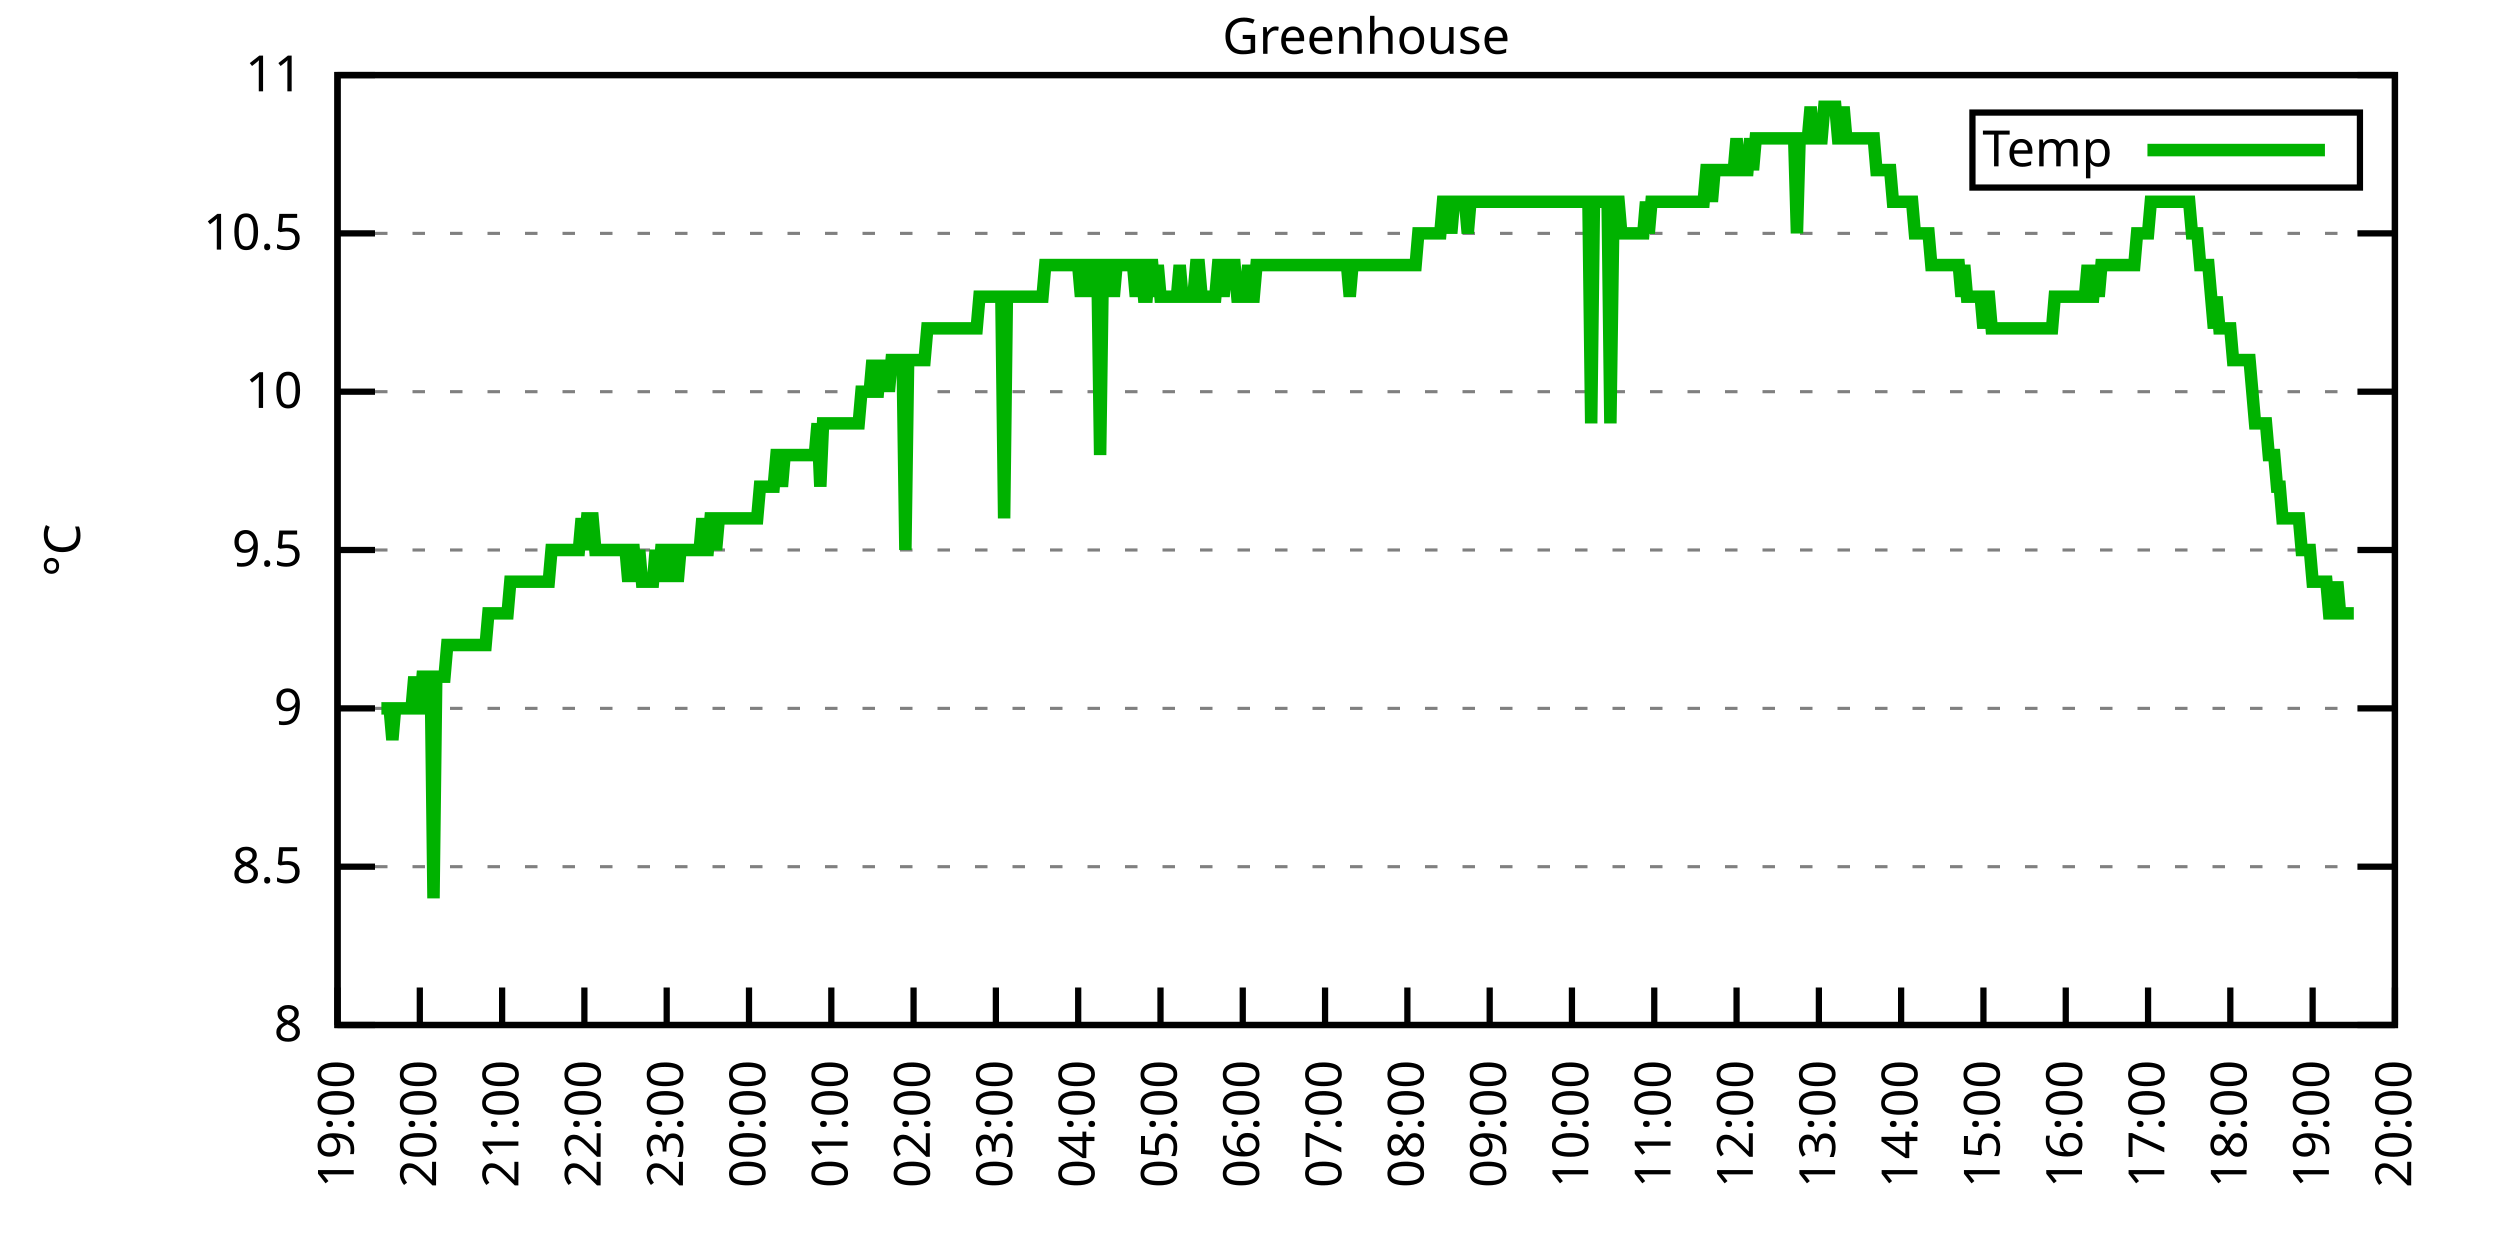
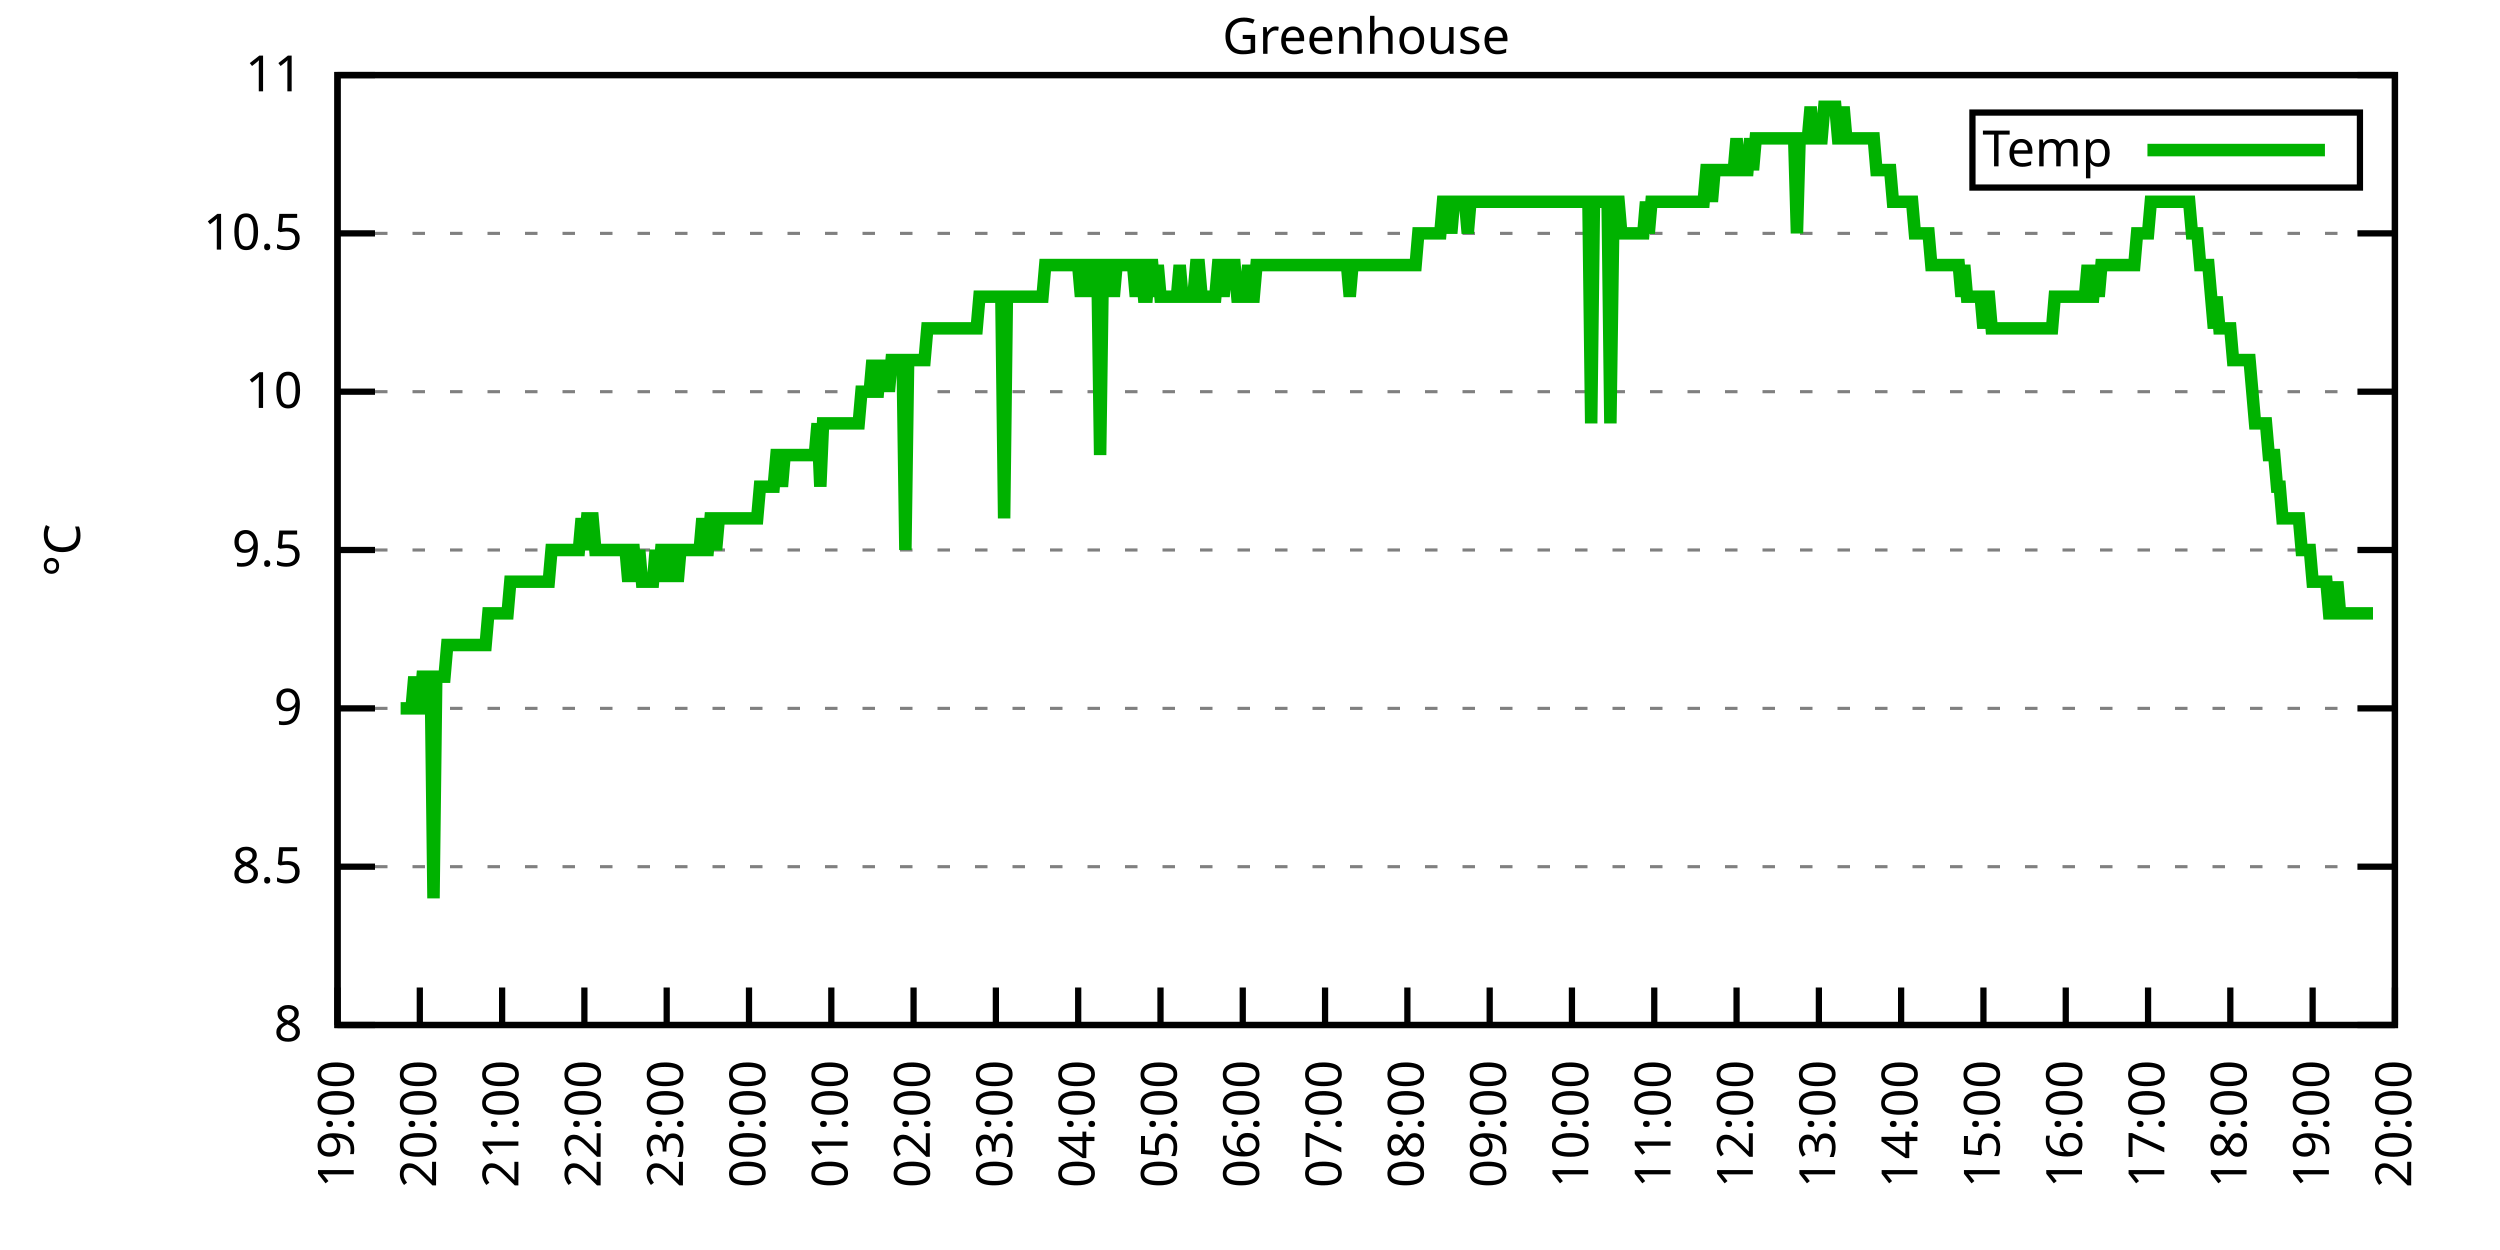
<svg xmlns="http://www.w3.org/2000/svg" xmlns:xlink="http://www.w3.org/1999/xlink" width="400" height="200" viewBox="0 0 400 200">
  <g id="gnuplot_canvas">
    <rect x="0" y="0" width="400" height="200" fill="none" />
    <defs>
      <circle id="gpDot" r="0.5" stroke-width="0.5" stroke="currentColor" />
      <path id="gpPt0" stroke-width="0.333" stroke="currentColor" d="M-1,0 h2 M0,-1 v2" />
      <path id="gpPt1" stroke-width="0.333" stroke="currentColor" d="M-1,-1 L1,1 M1,-1 L-1,1" />
      <path id="gpPt2" stroke-width="0.333" stroke="currentColor" d="M-1,0 L1,0 M0,-1 L0,1 M-1,-1 L1,1 M-1,1 L1,-1" />
      <rect id="gpPt3" stroke-width="0.333" stroke="currentColor" x="-1" y="-1" width="2" height="2" />
      <rect id="gpPt4" stroke-width="0.333" stroke="currentColor" fill="currentColor" x="-1" y="-1" width="2" height="2" />
      <circle id="gpPt5" stroke-width="0.333" stroke="currentColor" cx="0" cy="0" r="1" />
      <use xlink:href="#gpPt5" id="gpPt6" fill="currentColor" stroke="none" />
      <path id="gpPt7" stroke-width="0.333" stroke="currentColor" d="M0,-1.33 L-1.33,0.67 L1.33,0.67 z" />
      <use xlink:href="#gpPt7" id="gpPt8" fill="currentColor" stroke="none" />
      <use xlink:href="#gpPt7" id="gpPt9" stroke="currentColor" transform="rotate(180)" />
      <use xlink:href="#gpPt9" id="gpPt10" fill="currentColor" stroke="none" />
      <use xlink:href="#gpPt3" id="gpPt11" stroke="currentColor" transform="rotate(45)" />
      <use xlink:href="#gpPt11" id="gpPt12" fill="currentColor" stroke="none" />
      <path id="gpPt13" stroke-width="0.333" stroke="currentColor" d="M0,1.330 L1.265,0.411 L0.782,-1.067 L-0.782,-1.076 L-1.265,0.411 z" />
      <use xlink:href="#gpPt13" id="gpPt14" fill="currentColor" stroke="none" />
      <filter id="textbox" filterUnits="objectBoundingBox" x="0" y="0" height="1" width="1">
        <feFlood flood-color="white" flood-opacity="1" result="bgnd" />
        <feComposite in="SourceGraphic" in2="bgnd" operator="atop" />
      </filter>
      <filter id="greybox" filterUnits="objectBoundingBox" x="0" y="0" height="1" width="1">
        <feFlood flood-color="lightgrey" flood-opacity="1" result="grey" />
        <feComposite in="SourceGraphic" in2="grey" operator="atop" />
      </filter>
    </defs>
    <g fill="none" color="white" stroke="currentColor" stroke-width="1.00" stroke-linecap="butt" stroke-linejoin="miter">
</g>
    <g fill="none" color="black" stroke="currentColor" stroke-width="1.00" stroke-linecap="butt" stroke-linejoin="miter">
      <g stroke="none" shape-rendering="crispEdges">
        <polygon fill="rgb(255, 255, 255)" points="54.00,164.00 383.18,164.00 383.18,12.02 54.00,12.02 " />
      </g>
    </g>
    <g fill="none" color="black" stroke="currentColor" stroke-width="1.00" stroke-linecap="butt" stroke-linejoin="miter">
</g>
    <g fill="none" color="black" stroke="black" stroke-width="0.50" stroke-linecap="butt" stroke-linejoin="miter">
</g>
    <g fill="none" color="gray" stroke="currentColor" stroke-width="0.50" stroke-linecap="butt" stroke-linejoin="miter">
      <path stroke="gray" stroke-dasharray="2,4" class="gridline" d="M54.00,164.00 L383.19,164.00  " />
    </g>
    <g fill="none" color="gray" stroke="gray" stroke-width="1.00" stroke-linecap="butt" stroke-linejoin="miter">
</g>
    <g fill="none" color="black" stroke="currentColor" stroke-width="1.00" stroke-linecap="butt" stroke-linejoin="miter">
      <path stroke="black" d="M54.00,164.00 L60.00,164.00 M383.19,164.00 L377.19,164.00  " />
      <g transform="translate(48.40,166.60)" stroke="none" fill="black" font-family="Sans" font-size="8.00" text-anchor="end">
        <text>
          <tspan font-family="Sans"> 8</tspan>
        </text>
      </g>
    </g>
    <g fill="none" color="black" stroke="currentColor" stroke-width="1.00" stroke-linecap="butt" stroke-linejoin="miter">
</g>
    <g fill="none" color="black" stroke="black" stroke-width="0.50" stroke-linecap="butt" stroke-linejoin="miter">
</g>
    <g fill="none" color="gray" stroke="currentColor" stroke-width="0.50" stroke-linecap="butt" stroke-linejoin="miter">
      <path stroke="gray" stroke-dasharray="2,4" class="gridline" d="M54.00,138.67 L383.19,138.67  " />
    </g>
    <g fill="none" color="gray" stroke="gray" stroke-width="1.00" stroke-linecap="butt" stroke-linejoin="miter">
</g>
    <g fill="none" color="black" stroke="currentColor" stroke-width="1.00" stroke-linecap="butt" stroke-linejoin="miter">
      <path stroke="black" d="M54.00,138.67 L60.00,138.67 M383.19,138.67 L377.19,138.67  " />
      <g transform="translate(48.40,141.27)" stroke="none" fill="black" font-family="Sans" font-size="8.00" text-anchor="end">
        <text>
          <tspan font-family="Sans"> 8.5</tspan>
        </text>
      </g>
    </g>
    <g fill="none" color="black" stroke="currentColor" stroke-width="1.00" stroke-linecap="butt" stroke-linejoin="miter">
</g>
    <g fill="none" color="black" stroke="black" stroke-width="0.50" stroke-linecap="butt" stroke-linejoin="miter">
</g>
    <g fill="none" color="gray" stroke="currentColor" stroke-width="0.50" stroke-linecap="butt" stroke-linejoin="miter">
      <path stroke="gray" stroke-dasharray="2,4" class="gridline" d="M54.00,113.34 L383.19,113.34  " />
    </g>
    <g fill="none" color="gray" stroke="gray" stroke-width="1.00" stroke-linecap="butt" stroke-linejoin="miter">
</g>
    <g fill="none" color="black" stroke="currentColor" stroke-width="1.00" stroke-linecap="butt" stroke-linejoin="miter">
      <path stroke="black" d="M54.00,113.34 L60.00,113.34 M383.19,113.34 L377.19,113.34  " />
      <g transform="translate(48.40,115.94)" stroke="none" fill="black" font-family="Sans" font-size="8.00" text-anchor="end">
        <text>
          <tspan font-family="Sans"> 9</tspan>
        </text>
      </g>
    </g>
    <g fill="none" color="black" stroke="currentColor" stroke-width="1.00" stroke-linecap="butt" stroke-linejoin="miter">
</g>
    <g fill="none" color="black" stroke="black" stroke-width="0.50" stroke-linecap="butt" stroke-linejoin="miter">
</g>
    <g fill="none" color="gray" stroke="currentColor" stroke-width="0.50" stroke-linecap="butt" stroke-linejoin="miter">
      <path stroke="gray" stroke-dasharray="2,4" class="gridline" d="M54.00,88.00 L383.19,88.00  " />
    </g>
    <g fill="none" color="gray" stroke="gray" stroke-width="1.00" stroke-linecap="butt" stroke-linejoin="miter">
</g>
    <g fill="none" color="black" stroke="currentColor" stroke-width="1.00" stroke-linecap="butt" stroke-linejoin="miter">
      <path stroke="black" d="M54.00,88.00 L60.00,88.00 M383.19,88.00 L377.19,88.00  " />
      <g transform="translate(48.40,90.60)" stroke="none" fill="black" font-family="Sans" font-size="8.00" text-anchor="end">
        <text>
          <tspan font-family="Sans"> 9.5</tspan>
        </text>
      </g>
    </g>
    <g fill="none" color="black" stroke="currentColor" stroke-width="1.00" stroke-linecap="butt" stroke-linejoin="miter">
</g>
    <g fill="none" color="black" stroke="black" stroke-width="0.50" stroke-linecap="butt" stroke-linejoin="miter">
</g>
    <g fill="none" color="gray" stroke="currentColor" stroke-width="0.50" stroke-linecap="butt" stroke-linejoin="miter">
      <path stroke="gray" stroke-dasharray="2,4" class="gridline" d="M54.00,62.67 L383.19,62.67  " />
    </g>
    <g fill="none" color="gray" stroke="gray" stroke-width="1.00" stroke-linecap="butt" stroke-linejoin="miter">
</g>
    <g fill="none" color="black" stroke="currentColor" stroke-width="1.00" stroke-linecap="butt" stroke-linejoin="miter">
      <path stroke="black" d="M54.00,62.67 L60.00,62.67 M383.19,62.67 L377.19,62.67  " />
      <g transform="translate(48.40,65.27)" stroke="none" fill="black" font-family="Sans" font-size="8.00" text-anchor="end">
        <text>
          <tspan font-family="Sans"> 10</tspan>
        </text>
      </g>
    </g>
    <g fill="none" color="black" stroke="currentColor" stroke-width="1.00" stroke-linecap="butt" stroke-linejoin="miter">
</g>
    <g fill="none" color="black" stroke="black" stroke-width="0.50" stroke-linecap="butt" stroke-linejoin="miter">
</g>
    <g fill="none" color="gray" stroke="currentColor" stroke-width="0.50" stroke-linecap="butt" stroke-linejoin="miter">
      <path stroke="gray" stroke-dasharray="2,4" class="gridline" d="M54.00,37.34 L383.19,37.34  " />
    </g>
    <g fill="none" color="gray" stroke="gray" stroke-width="1.00" stroke-linecap="butt" stroke-linejoin="miter">
</g>
    <g fill="none" color="black" stroke="currentColor" stroke-width="1.00" stroke-linecap="butt" stroke-linejoin="miter">
      <path stroke="black" d="M54.00,37.34 L60.00,37.34 M383.19,37.34 L377.19,37.34  " />
      <g transform="translate(48.40,39.94)" stroke="none" fill="black" font-family="Sans" font-size="8.00" text-anchor="end">
        <text>
          <tspan font-family="Sans"> 10.5</tspan>
        </text>
      </g>
    </g>
    <g fill="none" color="black" stroke="currentColor" stroke-width="1.00" stroke-linecap="butt" stroke-linejoin="miter">
</g>
    <g fill="none" color="black" stroke="black" stroke-width="0.50" stroke-linecap="butt" stroke-linejoin="miter">
</g>
    <g fill="none" color="gray" stroke="currentColor" stroke-width="0.50" stroke-linecap="butt" stroke-linejoin="miter">
      <path stroke="gray" stroke-dasharray="2,4" class="gridline" d="M54.00,12.01 L383.19,12.01  " />
    </g>
    <g fill="none" color="gray" stroke="gray" stroke-width="1.00" stroke-linecap="butt" stroke-linejoin="miter">
</g>
    <g fill="none" color="black" stroke="currentColor" stroke-width="1.00" stroke-linecap="butt" stroke-linejoin="miter">
      <path stroke="black" d="M54.00,12.01 L60.00,12.01 M383.19,12.01 L377.19,12.01  " />
      <g transform="translate(48.40,14.61)" stroke="none" fill="black" font-family="Sans" font-size="8.00" text-anchor="end">
        <text>
          <tspan font-family="Sans"> 11</tspan>
        </text>
      </g>
    </g>
    <g fill="none" color="black" stroke="currentColor" stroke-width="1.00" stroke-linecap="butt" stroke-linejoin="miter">
      <path stroke="black" d="M54.00,164.00 L54.00,158.00  " />
      <g transform="translate(56.60,169.60) rotate(270.00)" stroke="none" fill="black" font-family="Sans" font-size="8.00" text-anchor="end">
        <text>
          <tspan font-family="Sans">19:00</tspan>
        </text>
      </g>
    </g>
    <g fill="none" color="black" stroke="currentColor" stroke-width="1.00" stroke-linecap="butt" stroke-linejoin="miter">
      <path stroke="black" d="M67.17,164.00 L67.17,158.00  " />
      <g transform="translate(69.77,169.60) rotate(270.00)" stroke="none" fill="black" font-family="Sans" font-size="8.00" text-anchor="end">
        <text>
          <tspan font-family="Sans">20:00</tspan>
        </text>
      </g>
    </g>
    <g fill="none" color="black" stroke="currentColor" stroke-width="1.00" stroke-linecap="butt" stroke-linejoin="miter">
      <path stroke="black" d="M80.34,164.00 L80.34,158.00  " />
      <g transform="translate(82.94,169.60) rotate(270.00)" stroke="none" fill="black" font-family="Sans" font-size="8.00" text-anchor="end">
        <text>
          <tspan font-family="Sans">21:00</tspan>
        </text>
      </g>
    </g>
    <g fill="none" color="black" stroke="currentColor" stroke-width="1.00" stroke-linecap="butt" stroke-linejoin="miter">
      <path stroke="black" d="M93.50,164.00 L93.50,158.00  " />
      <g transform="translate(96.10,169.60) rotate(270.00)" stroke="none" fill="black" font-family="Sans" font-size="8.00" text-anchor="end">
        <text>
          <tspan font-family="Sans">22:00</tspan>
        </text>
      </g>
    </g>
    <g fill="none" color="black" stroke="currentColor" stroke-width="1.00" stroke-linecap="butt" stroke-linejoin="miter">
      <path stroke="black" d="M106.67,164.00 L106.67,158.00  " />
      <g transform="translate(109.27,169.60) rotate(270.00)" stroke="none" fill="black" font-family="Sans" font-size="8.00" text-anchor="end">
        <text>
          <tspan font-family="Sans">23:00</tspan>
        </text>
      </g>
    </g>
    <g fill="none" color="black" stroke="currentColor" stroke-width="1.00" stroke-linecap="butt" stroke-linejoin="miter">
      <path stroke="black" d="M119.84,164.00 L119.84,158.00  " />
      <g transform="translate(122.44,169.60) rotate(270.00)" stroke="none" fill="black" font-family="Sans" font-size="8.00" text-anchor="end">
        <text>
          <tspan font-family="Sans">00:00</tspan>
        </text>
      </g>
    </g>
    <g fill="none" color="black" stroke="currentColor" stroke-width="1.00" stroke-linecap="butt" stroke-linejoin="miter">
      <path stroke="black" d="M133.01,164.00 L133.01,158.00  " />
      <g transform="translate(135.61,169.60) rotate(270.00)" stroke="none" fill="black" font-family="Sans" font-size="8.00" text-anchor="end">
        <text>
          <tspan font-family="Sans">01:00</tspan>
        </text>
      </g>
    </g>
    <g fill="none" color="black" stroke="currentColor" stroke-width="1.00" stroke-linecap="butt" stroke-linejoin="miter">
      <path stroke="black" d="M146.17,164.00 L146.17,158.00  " />
      <g transform="translate(148.77,169.60) rotate(270.00)" stroke="none" fill="black" font-family="Sans" font-size="8.00" text-anchor="end">
        <text>
          <tspan font-family="Sans">02:00</tspan>
        </text>
      </g>
    </g>
    <g fill="none" color="black" stroke="currentColor" stroke-width="1.00" stroke-linecap="butt" stroke-linejoin="miter">
      <path stroke="black" d="M159.34,164.00 L159.34,158.00  " />
      <g transform="translate(161.94,169.60) rotate(270.00)" stroke="none" fill="black" font-family="Sans" font-size="8.00" text-anchor="end">
        <text>
          <tspan font-family="Sans">03:00</tspan>
        </text>
      </g>
    </g>
    <g fill="none" color="black" stroke="currentColor" stroke-width="1.00" stroke-linecap="butt" stroke-linejoin="miter">
      <path stroke="black" d="M172.51,164.00 L172.51,158.00  " />
      <g transform="translate(175.11,169.60) rotate(270.00)" stroke="none" fill="black" font-family="Sans" font-size="8.00" text-anchor="end">
        <text>
          <tspan font-family="Sans">04:00</tspan>
        </text>
      </g>
    </g>
    <g fill="none" color="black" stroke="currentColor" stroke-width="1.00" stroke-linecap="butt" stroke-linejoin="miter">
      <path stroke="black" d="M185.68,164.00 L185.68,158.00  " />
      <g transform="translate(188.28,169.60) rotate(270.00)" stroke="none" fill="black" font-family="Sans" font-size="8.00" text-anchor="end">
        <text>
          <tspan font-family="Sans">05:00</tspan>
        </text>
      </g>
    </g>
    <g fill="none" color="black" stroke="currentColor" stroke-width="1.00" stroke-linecap="butt" stroke-linejoin="miter">
      <path stroke="black" d="M198.84,164.00 L198.84,158.00  " />
      <g transform="translate(201.44,169.60) rotate(270.00)" stroke="none" fill="black" font-family="Sans" font-size="8.00" text-anchor="end">
        <text>
          <tspan font-family="Sans">06:00</tspan>
        </text>
      </g>
    </g>
    <g fill="none" color="black" stroke="currentColor" stroke-width="1.00" stroke-linecap="butt" stroke-linejoin="miter">
      <path stroke="black" d="M212.01,164.00 L212.01,158.00  " />
      <g transform="translate(214.61,169.60) rotate(270.00)" stroke="none" fill="black" font-family="Sans" font-size="8.00" text-anchor="end">
        <text>
          <tspan font-family="Sans">07:00</tspan>
        </text>
      </g>
    </g>
    <g fill="none" color="black" stroke="currentColor" stroke-width="1.00" stroke-linecap="butt" stroke-linejoin="miter">
      <path stroke="black" d="M225.18,164.00 L225.18,158.00  " />
      <g transform="translate(227.78,169.60) rotate(270.00)" stroke="none" fill="black" font-family="Sans" font-size="8.00" text-anchor="end">
        <text>
          <tspan font-family="Sans">08:00</tspan>
        </text>
      </g>
    </g>
    <g fill="none" color="black" stroke="currentColor" stroke-width="1.00" stroke-linecap="butt" stroke-linejoin="miter">
      <path stroke="black" d="M238.35,164.00 L238.35,158.00  " />
      <g transform="translate(240.95,169.60) rotate(270.00)" stroke="none" fill="black" font-family="Sans" font-size="8.00" text-anchor="end">
        <text>
          <tspan font-family="Sans">09:00</tspan>
        </text>
      </g>
    </g>
    <g fill="none" color="black" stroke="currentColor" stroke-width="1.00" stroke-linecap="butt" stroke-linejoin="miter">
      <path stroke="black" d="M251.51,164.00 L251.51,158.00  " />
      <g transform="translate(254.11,169.60) rotate(270.00)" stroke="none" fill="black" font-family="Sans" font-size="8.00" text-anchor="end">
        <text>
          <tspan font-family="Sans">10:00</tspan>
        </text>
      </g>
    </g>
    <g fill="none" color="black" stroke="currentColor" stroke-width="1.00" stroke-linecap="butt" stroke-linejoin="miter">
      <path stroke="black" d="M264.68,164.00 L264.68,158.00  " />
      <g transform="translate(267.28,169.60) rotate(270.00)" stroke="none" fill="black" font-family="Sans" font-size="8.00" text-anchor="end">
        <text>
          <tspan font-family="Sans">11:00</tspan>
        </text>
      </g>
    </g>
    <g fill="none" color="black" stroke="currentColor" stroke-width="1.00" stroke-linecap="butt" stroke-linejoin="miter">
      <path stroke="black" d="M277.85,164.00 L277.85,158.00  " />
      <g transform="translate(280.45,169.60) rotate(270.00)" stroke="none" fill="black" font-family="Sans" font-size="8.00" text-anchor="end">
        <text>
          <tspan font-family="Sans">12:00</tspan>
        </text>
      </g>
    </g>
    <g fill="none" color="black" stroke="currentColor" stroke-width="1.00" stroke-linecap="butt" stroke-linejoin="miter">
      <path stroke="black" d="M291.02,164.00 L291.02,158.00  " />
      <g transform="translate(293.62,169.60) rotate(270.00)" stroke="none" fill="black" font-family="Sans" font-size="8.00" text-anchor="end">
        <text>
          <tspan font-family="Sans">13:00</tspan>
        </text>
      </g>
    </g>
    <g fill="none" color="black" stroke="currentColor" stroke-width="1.00" stroke-linecap="butt" stroke-linejoin="miter">
      <path stroke="black" d="M304.18,164.00 L304.18,158.00  " />
      <g transform="translate(306.78,169.60) rotate(270.00)" stroke="none" fill="black" font-family="Sans" font-size="8.00" text-anchor="end">
        <text>
          <tspan font-family="Sans">14:00</tspan>
        </text>
      </g>
    </g>
    <g fill="none" color="black" stroke="currentColor" stroke-width="1.00" stroke-linecap="butt" stroke-linejoin="miter">
      <path stroke="black" d="M317.35,164.00 L317.35,158.00  " />
      <g transform="translate(319.95,169.60) rotate(270.00)" stroke="none" fill="black" font-family="Sans" font-size="8.00" text-anchor="end">
        <text>
          <tspan font-family="Sans">15:00</tspan>
        </text>
      </g>
    </g>
    <g fill="none" color="black" stroke="currentColor" stroke-width="1.00" stroke-linecap="butt" stroke-linejoin="miter">
      <path stroke="black" d="M330.52,164.00 L330.52,158.00  " />
      <g transform="translate(333.12,169.60) rotate(270.00)" stroke="none" fill="black" font-family="Sans" font-size="8.00" text-anchor="end">
        <text>
          <tspan font-family="Sans">16:00</tspan>
        </text>
      </g>
    </g>
    <g fill="none" color="black" stroke="currentColor" stroke-width="1.00" stroke-linecap="butt" stroke-linejoin="miter">
      <path stroke="black" d="M343.69,164.00 L343.69,158.00  " />
      <g transform="translate(346.29,169.60) rotate(270.00)" stroke="none" fill="black" font-family="Sans" font-size="8.00" text-anchor="end">
        <text>
          <tspan font-family="Sans">17:00</tspan>
        </text>
      </g>
    </g>
    <g fill="none" color="black" stroke="currentColor" stroke-width="1.00" stroke-linecap="butt" stroke-linejoin="miter">
      <path stroke="black" d="M356.85,164.00 L356.85,158.00  " />
      <g transform="translate(359.45,169.60) rotate(270.00)" stroke="none" fill="black" font-family="Sans" font-size="8.00" text-anchor="end">
        <text>
          <tspan font-family="Sans">18:00</tspan>
        </text>
      </g>
    </g>
    <g fill="none" color="black" stroke="currentColor" stroke-width="1.00" stroke-linecap="butt" stroke-linejoin="miter">
      <path stroke="black" d="M370.02,164.00 L370.02,158.00  " />
      <g transform="translate(372.62,169.60) rotate(270.00)" stroke="none" fill="black" font-family="Sans" font-size="8.00" text-anchor="end">
        <text>
          <tspan font-family="Sans">19:00</tspan>
        </text>
      </g>
    </g>
    <g fill="none" color="black" stroke="currentColor" stroke-width="1.00" stroke-linecap="butt" stroke-linejoin="miter">
      <path stroke="black" d="M383.19,164.00 L383.19,158.00  " />
      <g transform="translate(385.79,169.60) rotate(270.00)" stroke="none" fill="black" font-family="Sans" font-size="8.00" text-anchor="end">
        <text>
          <tspan font-family="Sans">20:00</tspan>
        </text>
      </g>
    </g>
    <g fill="none" color="black" stroke="currentColor" stroke-width="1.00" stroke-linecap="butt" stroke-linejoin="miter">
</g>
    <g fill="none" color="black" stroke="currentColor" stroke-width="1.00" stroke-linecap="butt" stroke-linejoin="miter">
      <path stroke="black" d="M54.00,12.01 L54.00,164.00 L383.19,164.00 L383.19,12.01 L54.00,12.01 Z  " />
    </g>
    <g fill="none" color="black" stroke="currentColor" stroke-width="1.00" stroke-linecap="butt" stroke-linejoin="miter">
</g>
    <g fill="none" color="black" stroke="currentColor" stroke-width="1.00" stroke-linecap="butt" stroke-linejoin="miter">
      <path stroke="black" d="M315.59,30.01 L315.59,18.01 L377.59,18.01 L377.59,30.01 L315.59,30.01 Z  " />
    </g>
    <g id="Greenhouse_plot_1">
      <g fill="none" color="white" stroke="black" stroke-width="2.00" stroke-linecap="butt" stroke-linejoin="miter">
</g>
      <g fill="none" color="black" stroke="currentColor" stroke-width="2.00" stroke-linecap="butt" stroke-linejoin="miter">
        <g transform="translate(337.99,26.61)" stroke="none" fill="black" font-family="Sans" font-size="8.00" text-anchor="end">
          <text>
            <tspan font-family="Sans">Temp</tspan>
          </text>
        </g>
      </g>
      <g fill="none" color="black" stroke="currentColor" stroke-width="2.00" stroke-linecap="butt" stroke-linejoin="miter">
-         <path stroke="rgb(  0, 178,   0)" d="M343.59,24.01 L371.99,24.01 M61.02,113.34 L61.46,113.34 L61.90,113.34 L62.34,113.34 L62.78,118.40 L63.22,113.34   L63.66,113.34 L64.10,113.34 L64.53,113.34 L64.97,113.34 L65.41,113.34 L65.85,113.34 L66.29,108.27 L66.73,113.34   L67.17,113.34 L67.61,108.27 L68.05,108.27 L68.48,108.27 L68.92,108.27 L69.36,143.73 L69.80,108.27 L70.24,108.27   L70.68,108.27 L71.12,108.27 L71.56,103.20 L72.00,103.20 L72.43,103.20 L72.87,103.20 L73.31,103.20 L73.75,103.20   L74.19,103.20 L74.63,103.20 L75.07,103.20 L75.51,103.20 L75.95,103.20 L76.38,103.20 L76.82,103.20 L77.26,103.20   L77.70,103.20 L78.14,98.14 L78.58,98.14 L79.02,98.14 L79.46,98.14 L79.90,98.14 L80.34,98.14 L80.77,98.14   L81.21,98.14 L81.65,93.07 L82.09,93.07 L82.97,93.07 L83.41,93.07 L83.85,93.07 L84.29,93.07 L84.72,93.07   L85.16,93.07 L85.60,93.07 L86.04,93.07 L86.48,93.07 L86.92,93.07 L87.36,93.07 L87.80,93.07 L88.24,88.00   L88.67,88.00 L89.11,88.00 L89.55,88.00 L89.99,88.00 L90.43,88.00 L90.87,88.00 L91.31,88.00 L91.75,88.00   L92.19,88.00 L92.62,88.00 L93.06,82.94 L93.50,88.00 L93.94,82.94 L94.38,82.94 L94.82,82.94 L95.26,88.00   L95.70,88.00 L96.14,88.00 L96.58,88.00 L97.01,88.00 L97.45,88.00 L97.89,88.00 L98.33,88.00 L98.77,88.00   L99.21,88.00 L99.65,88.00 L100.09,88.00 L100.53,93.07 L100.96,88.00 L101.40,88.00 L101.84,93.07 L102.28,88.00   L102.72,93.07 L103.16,93.07 L103.60,93.07 L104.04,93.07 L104.48,93.07 L104.91,88.00 L105.35,93.07 L105.79,88.00   L106.23,88.00 L106.67,93.07 L107.11,88.00 L107.55,88.00 L107.99,88.00 L108.43,93.07 L108.87,88.00 L109.30,88.00   L109.74,88.00 L110.18,88.00 L110.62,88.00 L111.06,88.00 L111.50,88.00 L111.94,88.00 L112.38,82.94 L112.82,88.00   L113.25,88.00 L113.69,82.94 L114.13,82.94 L114.57,88.00 L115.01,82.94 L115.45,82.94 L115.89,82.94 L116.33,82.94   L116.77,82.94 L117.20,82.94 L117.64,82.94 L118.08,82.94 L118.52,82.94 L118.96,82.94 L119.40,82.94 L119.84,82.94   L120.28,82.94 L120.72,82.94 L121.15,82.94 L121.59,77.87 L122.03,77.87 L122.47,77.87 L122.91,77.87 L123.35,77.87   L123.79,77.87 L124.23,72.81 L124.67,72.81 L125.11,77.87 L125.54,72.81 L125.98,72.81 L126.42,72.81 L126.86,72.81   L127.30,72.81 L127.74,72.81 L128.18,72.81 L128.62,72.81 L129.06,72.81 L129.49,72.81 L129.93,72.81 L130.37,72.81   L130.81,67.74 L131.25,77.87 L131.69,67.74 L132.13,67.74 L132.57,67.74 L133.01,67.74 L133.44,67.74 L133.88,67.74   L134.32,67.74 L134.76,67.74 L135.20,67.74 L135.64,67.74 L136.08,67.74 L136.52,67.74 L136.96,67.74 L137.39,67.74   L137.83,62.67 L138.27,62.67 L138.71,62.67 L139.15,62.67 L139.59,57.61 L140.03,62.67 L140.47,62.67 L140.91,57.61   L141.35,62.67 L141.78,57.61 L142.22,62.67 L142.66,57.61 L143.10,57.61 L143.54,57.61 L143.98,57.61 L144.42,57.61   L144.86,88.00 L145.30,57.61 L145.73,57.61 L146.17,57.61 L146.61,57.61 L147.05,57.61 L147.49,57.61 L147.93,57.61   L148.37,52.54 L148.81,52.54 L149.25,52.54 L149.68,52.54 L150.12,52.54 L150.56,52.54 L151.00,52.54 L151.44,52.54   L151.88,52.54 L152.32,52.54 L152.76,52.54 L153.20,52.54 L153.63,52.54 L154.07,52.54 L154.51,52.54 L154.95,52.54   L155.39,52.54 L155.83,52.54 L156.27,52.54 L156.71,47.47 L157.15,47.47 L157.59,47.47 L158.02,47.47 L158.46,47.47   L158.90,47.47 L159.34,47.47 L159.78,47.47 L160.22,47.47 L160.66,82.94 L161.10,47.47 L161.54,47.47 L161.97,47.47   L162.41,47.47 L162.85,47.47 L163.29,47.47 L163.73,47.47 L164.17,47.47 L164.61,47.47 L165.05,47.47 L165.49,47.47   L165.92,47.47 L166.36,47.47 L166.80,47.47 L167.24,42.41 L167.68,42.41 L168.12,42.41 L168.56,42.41 L169.00,42.41   L169.44,42.41 L169.87,42.41 L170.31,42.41 L170.75,42.41 L171.19,42.41 L171.63,42.41 L172.07,42.41 L172.51,42.41   L172.95,47.47 L173.39,42.41 L173.83,47.47 L174.26,42.41 L174.70,42.41 L175.14,42.41 L175.58,42.41 L176.02,72.81   L176.46,42.41 L176.90,42.41 L177.34,42.41 L177.78,42.41 L178.21,47.47 L178.65,42.41 L179.09,42.41 L179.53,42.41   L179.97,42.41 L180.41,42.41 L180.85,42.41 L181.29,42.41 L181.73,47.47 L182.16,42.41 L182.60,42.41 L183.04,47.47   L183.48,47.47 L183.92,42.41 L184.36,42.41 L184.80,47.47 L185.24,42.41 L185.68,47.47 L186.11,47.47 L186.55,47.47   L186.99,47.47 L187.43,47.47 L187.87,47.47 L188.31,47.47 L188.75,42.41 L189.19,47.47 L189.63,47.47 L190.07,47.47   L190.50,47.47 L190.94,47.47 L191.38,42.41 L191.82,42.41 L192.26,47.47 L192.70,47.47 L193.14,47.47 L193.58,47.47   L194.02,47.47 L194.45,47.47 L194.89,42.41 L195.33,42.41 L195.77,47.47 L196.21,42.41 L196.65,42.41 L197.09,42.41   L197.53,42.41 L197.97,47.47 L198.40,47.47 L198.84,47.47 L199.28,47.47 L199.72,42.41 L200.16,47.47 L200.60,47.47   L201.04,42.41 L201.48,42.41 L201.92,42.41 L202.35,42.41 L202.79,42.41 L203.23,42.41 L203.67,42.41 L204.11,42.41   L204.55,42.41 L204.99,42.41 L205.43,42.41 L205.87,42.41 L206.31,42.41 L206.74,42.41 L207.18,42.41 L207.62,42.41   L208.06,42.41 L208.50,42.41 L208.94,42.41 L209.38,42.41 L209.82,42.41 L210.26,42.41 L210.69,42.41 L211.13,42.41   L211.57,42.41 L212.01,42.41 L212.45,42.41 L212.89,42.41 L213.33,42.41 L213.77,42.41 L214.21,42.41 L214.64,42.41   L215.08,42.41 L215.52,42.41 L215.96,47.47 L216.40,42.41 L216.84,42.41 L217.28,42.41 L217.72,42.41 L218.16,42.41   L218.60,42.41 L219.03,42.41 L219.47,42.41 L219.91,42.41 L220.35,42.41 L220.79,42.41 L221.23,42.41 L221.67,42.41   L222.11,42.41 L222.55,42.41 L222.98,42.41 L223.42,42.41 L223.86,42.41 L224.30,42.41 L224.74,42.41 L225.18,42.41   L225.62,42.41 L226.06,42.41 L226.50,42.41 L226.93,37.34 L227.37,37.34 L227.81,37.34 L228.25,37.34 L228.69,37.34   L229.13,37.34 L229.57,37.34 L230.01,37.34 L230.45,37.34 L230.88,32.28 L231.32,32.28 L231.76,32.28 L232.20,37.34   L232.64,32.28 L233.08,32.28 L233.52,32.28 L233.96,32.28 L234.40,32.28 L234.84,37.34 L235.27,32.28 L235.71,32.28   L236.15,32.28 L236.59,32.28 L237.03,32.28 L237.47,32.28 L237.91,32.28 L238.35,32.28 L238.79,32.28 L239.22,32.28   L239.66,32.28 L240.10,32.28 L240.54,32.28 L240.98,32.28 L241.42,32.28 L241.86,32.28 L242.30,32.28 L242.74,32.28   L243.17,32.28 L243.61,32.28 L244.05,32.28 L244.49,32.28 L244.93,32.28 L245.37,32.28 L245.81,32.28 L246.25,32.28   L246.69,32.28 L247.12,32.28 L247.56,32.28 L248.00,32.28 L248.44,32.28 L248.88,32.28 L249.32,32.28 L249.76,32.28   L250.20,32.28 L250.64,32.28 L251.08,32.28 L251.51,32.28 L251.95,32.28 L252.39,32.28 L252.83,32.28 L253.27,32.28   L253.71,32.28 L254.15,32.28 L254.59,67.74 L255.03,32.28 L255.46,32.28 L255.90,32.28 L256.34,32.28 L256.78,32.28   L257.22,32.28 L257.66,67.74 L258.10,37.34 L258.54,32.28 L258.98,32.28 L259.41,37.34 L259.85,37.34 L260.29,37.34   L260.73,37.34 L261.17,37.34 L261.61,37.34 L262.05,37.34 L262.49,37.34 L262.93,37.34 L263.36,32.28 L263.80,37.34   L264.24,32.28 L264.68,32.28 L265.12,32.28 L265.56,32.28 L266.00,32.28 L266.44,32.28 L266.88,32.28 L267.32,32.28   L267.75,32.28 L268.19,32.28 L268.63,32.28 L269.07,32.28 L269.51,32.28 L269.95,32.28 L270.39,32.28 L270.83,32.28   L271.27,32.28 L271.70,32.28 L272.14,32.28 L272.58,32.28 L273.02,27.21 L273.46,27.21 L273.90,32.28 L274.34,27.21   L274.78,27.21 L275.22,27.21 L275.65,27.21 L276.09,27.21 L276.53,27.21 L276.97,27.21 L277.41,27.21 L277.85,22.14   L278.29,27.21 L278.73,27.21 L279.17,27.21 L279.60,27.21 L280.04,22.14 L280.48,27.21 L280.92,22.14 L281.36,22.14   L281.80,22.14 L282.24,22.14 L282.68,22.14 L283.12,22.14 L283.56,22.14 L283.99,22.14 L284.43,22.14 L284.87,22.14   L285.31,22.14 L285.75,22.14 L286.19,22.14 L286.63,22.14 L287.07,22.14 L287.51,37.34 L287.94,22.14 L288.38,22.14   L288.82,22.14 L289.26,22.14 L289.70,17.08 L290.14,22.14 L290.58,22.14 L291.02,22.14 L291.46,22.14 L291.89,17.08   L292.33,17.08 L292.77,17.08 L293.21,17.08 L293.65,17.08 L294.09,22.14 L294.53,22.14 L294.97,17.08 L295.41,22.14   L295.84,22.14 L296.28,22.14 L296.72,22.14 L297.16,22.14 L297.60,22.14 L298.04,22.14 L298.48,22.14 L298.92,22.14   L299.36,22.14 L299.80,22.14 L300.23,27.21 L300.67,27.21 L301.11,27.21 L301.55,27.21 L301.99,27.21 L302.43,27.21   L302.87,32.28 L303.31,32.28 L303.75,32.28 L304.18,32.28 L304.62,32.28 L305.06,32.28 L305.50,32.28 L305.94,32.28   L306.38,37.34 L306.82,37.34 L307.26,37.34 L307.70,37.34 L308.13,37.34 L308.57,37.34 L309.01,42.41 L309.45,42.41   L309.89,42.41 L310.33,42.41 L310.77,42.41 L311.21,42.41 L311.65,42.41 L312.08,42.41 L312.52,42.41 L312.96,42.41   L313.40,42.41 L313.84,47.47 L314.28,42.41 L314.72,47.47 L315.16,47.47 L315.60,47.47 L316.04,47.47 L316.47,47.47   L316.91,47.47 L317.35,52.54 L317.79,47.47 L318.23,47.47 L318.67,52.54 L319.11,52.54 L319.55,52.54 L319.99,52.54   L320.42,52.54 L320.86,52.54 L321.30,52.54 L321.74,52.54 L322.18,52.54 L322.62,52.54 L323.06,52.54 L323.50,52.54   L323.94,52.54 L324.37,52.54 L324.81,52.54 L325.25,52.54 L325.69,52.54 L326.13,52.54 L326.57,52.54 L327.01,52.54   L327.45,52.54 L327.89,52.54 L328.33,52.54 L328.76,47.47 L329.20,47.47 L329.64,47.47 L330.08,47.47 L330.52,47.47   L330.96,47.47 L331.40,47.47 L331.84,47.47 L332.28,47.47 L332.71,47.47 L333.15,47.47 L333.59,47.47 L334.03,42.41   L334.47,47.47 L334.91,47.47 L335.35,42.41 L335.79,47.47 L336.23,42.41 L336.66,42.41 L337.10,42.41 L337.54,42.41   L337.98,42.41 L338.42,42.41 L338.86,42.41 L339.30,42.41 L339.74,42.41 L340.18,42.41 L340.61,42.41 L341.05,42.41   L341.49,42.41 L341.93,37.34 L342.37,37.34 L342.81,37.34 L343.25,37.34 L343.69,37.34 L344.13,32.28 L344.57,32.28   L345.00,32.28 L345.44,32.28 L345.88,32.28 L346.32,32.28 L346.76,32.28 L347.20,32.28 L347.64,32.28 L348.08,32.28   L348.52,32.28 L348.95,32.28 L349.39,32.28 L349.83,32.28 L350.27,32.28 L350.71,37.34 L351.15,37.34 L351.59,37.34   L352.03,42.41 L352.47,42.41 L352.90,42.41 L353.34,42.41 L353.78,47.47 L354.22,52.54 L354.66,47.47 L355.10,52.54   L355.54,52.54 L355.98,52.54 L356.42,52.54 L356.85,52.54 L357.29,57.61 L357.73,57.61 L358.17,57.61 L358.61,57.61   L359.05,57.61 L359.49,57.61 L359.93,57.61 L360.37,62.67 L360.81,67.74 L361.24,67.74 L361.68,67.74 L362.12,67.74   L362.56,67.74 L363.00,72.81 L363.44,72.81 L363.88,72.81 L364.32,77.87 L364.76,77.87 L365.19,82.94 L365.63,82.94   L366.07,82.94 L366.51,82.94 L366.95,82.94 L367.39,82.94 L367.83,82.94 L368.27,88.00 L368.71,88.00 L369.14,88.00   L369.58,88.00 L370.02,93.07 L370.46,93.07 L370.90,93.07 L371.34,93.07 L371.78,93.07 L372.22,93.07 L372.66,98.14   L373.09,98.14 L373.53,98.14 L373.97,93.07 L374.41,98.14 L374.85,98.14 L375.29,98.14 L375.73,98.14 L376.17,98.14   L376.61,98.14  " />
+         <path stroke="rgb(  0, 178,   0)" d="M343.59,24.01 L371.99,24.01 M64.10,113.34 L64.53,113.34 L64.97,113.34 L65.41,113.34 L65.85,113.34 L66.29,108.27   L66.73,113.34 L67.17,113.34 L67.61,108.27 L68.05,108.27 L68.48,108.27 L68.92,108.27 L69.36,143.73 L69.80,108.27   L70.24,108.27 L70.68,108.27 L71.12,108.27 L71.56,103.20 L72.00,103.20 L72.43,103.20 L72.87,103.20 L73.31,103.20   L73.75,103.20 L74.19,103.20 L74.63,103.20 L75.07,103.20 L75.51,103.20 L75.95,103.20 L76.38,103.20 L76.82,103.20   L77.26,103.20 L77.70,103.20 L78.14,98.14 L78.58,98.14 L79.02,98.14 L79.46,98.14 L79.90,98.14 L80.34,98.14   L80.77,98.14 L81.21,98.14 L81.65,93.07 L82.09,93.07 L82.97,93.07 L83.41,93.07 L83.85,93.07 L84.29,93.07   L84.72,93.07 L85.16,93.07 L85.60,93.07 L86.04,93.07 L86.48,93.07 L86.92,93.07 L87.36,93.07 L87.80,93.07   L88.24,88.00 L88.67,88.00 L89.11,88.00 L89.55,88.00 L89.99,88.00 L90.43,88.00 L90.87,88.00 L91.31,88.00   L91.75,88.00 L92.19,88.00 L92.62,88.00 L93.06,82.94 L93.50,88.00 L93.94,82.94 L94.38,82.94 L94.82,82.94   L95.26,88.00 L95.70,88.00 L96.14,88.00 L96.58,88.00 L97.01,88.00 L97.45,88.00 L97.89,88.00 L98.33,88.00   L98.77,88.00 L99.21,88.00 L99.65,88.00 L100.09,88.00 L100.53,93.07 L100.96,88.00 L101.40,88.00 L101.84,93.07   L102.28,88.00 L102.72,93.07 L103.16,93.07 L103.60,93.07 L104.04,93.07 L104.48,93.07 L104.91,88.00 L105.35,93.07   L105.79,88.00 L106.23,88.00 L106.67,93.07 L107.11,88.00 L107.55,88.00 L107.99,88.00 L108.43,93.07 L108.87,88.00   L109.30,88.00 L109.74,88.00 L110.18,88.00 L110.62,88.00 L111.06,88.00 L111.50,88.00 L111.94,88.00 L112.38,82.94   L112.82,88.00 L113.25,88.00 L113.69,82.94 L114.13,82.94 L114.57,88.00 L115.01,82.94 L115.45,82.94 L115.89,82.94   L116.33,82.94 L116.77,82.94 L117.20,82.94 L117.64,82.94 L118.08,82.94 L118.52,82.94 L118.96,82.94 L119.40,82.94   L119.84,82.94 L120.28,82.94 L120.72,82.94 L121.15,82.94 L121.59,77.87 L122.03,77.87 L122.47,77.87 L122.91,77.87   L123.35,77.87 L123.79,77.87 L124.23,72.81 L124.67,72.81 L125.11,77.87 L125.54,72.81 L125.98,72.81 L126.42,72.81   L126.86,72.81 L127.30,72.81 L127.74,72.81 L128.18,72.81 L128.62,72.81 L129.06,72.81 L129.49,72.81 L129.93,72.81   L130.37,72.81 L130.81,67.74 L131.25,77.87 L131.69,67.74 L132.13,67.74 L132.57,67.74 L133.01,67.74 L133.44,67.74   L133.88,67.74 L134.32,67.74 L134.76,67.74 L135.20,67.74 L135.64,67.74 L136.08,67.74 L136.52,67.74 L136.96,67.74   L137.39,67.74 L137.83,62.67 L138.27,62.67 L138.71,62.67 L139.15,62.67 L139.59,57.61 L140.03,62.67 L140.47,62.67   L140.91,57.61 L141.35,62.67 L141.78,57.61 L142.22,62.67 L142.66,57.61 L143.10,57.61 L143.54,57.61 L143.98,57.61   L144.42,57.61 L144.86,88.00 L145.30,57.61 L145.73,57.61 L146.17,57.61 L146.61,57.61 L147.05,57.61 L147.49,57.61   L147.93,57.61 L148.37,52.54 L148.81,52.54 L149.25,52.54 L149.68,52.54 L150.12,52.54 L150.56,52.54 L151.00,52.54   L151.44,52.54 L151.88,52.54 L152.32,52.54 L152.76,52.54 L153.20,52.54 L153.63,52.54 L154.07,52.54 L154.51,52.54   L154.95,52.54 L155.39,52.54 L155.83,52.54 L156.27,52.54 L156.71,47.47 L157.15,47.47 L157.59,47.47 L158.02,47.47   L158.46,47.47 L158.90,47.47 L159.34,47.47 L159.78,47.47 L160.22,47.47 L160.66,82.94 L161.10,47.47 L161.54,47.47   L161.97,47.47 L162.41,47.47 L162.85,47.47 L163.29,47.47 L163.73,47.47 L164.17,47.47 L164.61,47.47 L165.05,47.47   L165.49,47.47 L165.92,47.47 L166.36,47.47 L166.80,47.47 L167.24,42.41 L167.68,42.41 L168.12,42.41 L168.56,42.41   L169.00,42.41 L169.44,42.41 L169.87,42.41 L170.31,42.41 L170.75,42.41 L171.19,42.41 L171.63,42.41 L172.07,42.41   L172.51,42.41 L172.95,47.47 L173.39,42.41 L173.83,47.47 L174.26,42.41 L174.70,42.41 L175.14,42.41 L175.58,42.41   L176.02,72.81 L176.46,42.41 L176.90,42.41 L177.34,42.41 L177.78,42.41 L178.21,47.47 L178.65,42.41 L179.09,42.41   L179.53,42.41 L179.97,42.41 L180.41,42.41 L180.85,42.41 L181.29,42.41 L181.73,47.47 L182.16,42.41 L182.60,42.41   L183.04,47.47 L183.48,47.47 L183.92,42.41 L184.36,42.41 L184.80,47.47 L185.24,42.41 L185.68,47.47 L186.11,47.47   L186.55,47.47 L186.99,47.47 L187.43,47.47 L187.87,47.47 L188.31,47.47 L188.75,42.41 L189.19,47.47 L189.63,47.47   L190.07,47.47 L190.50,47.47 L190.94,47.47 L191.38,42.41 L191.82,42.41 L192.26,47.47 L192.70,47.47 L193.14,47.47   L193.58,47.47 L194.02,47.47 L194.45,47.47 L194.89,42.41 L195.33,42.41 L195.77,47.47 L196.21,42.41 L196.65,42.41   L197.09,42.41 L197.53,42.41 L197.97,47.47 L198.40,47.47 L198.84,47.47 L199.28,47.47 L199.72,42.41 L200.16,47.47   L200.60,47.47 L201.04,42.41 L201.48,42.41 L201.92,42.41 L202.35,42.41 L202.79,42.41 L203.23,42.41 L203.67,42.41   L204.11,42.41 L204.55,42.41 L204.99,42.41 L205.43,42.41 L205.87,42.41 L206.31,42.41 L206.74,42.41 L207.18,42.41   L207.62,42.41 L208.06,42.41 L208.50,42.41 L208.94,42.41 L209.38,42.41 L209.82,42.41 L210.26,42.41 L210.69,42.41   L211.13,42.41 L211.57,42.41 L212.01,42.41 L212.45,42.41 L212.89,42.41 L213.33,42.41 L213.77,42.41 L214.21,42.41   L214.64,42.41 L215.08,42.41 L215.52,42.41 L215.96,47.47 L216.40,42.41 L216.84,42.41 L217.28,42.41 L217.72,42.41   L218.16,42.41 L218.60,42.41 L219.03,42.41 L219.47,42.41 L219.91,42.41 L220.35,42.41 L220.79,42.41 L221.23,42.41   L221.67,42.41 L222.11,42.41 L222.55,42.41 L222.98,42.41 L223.42,42.41 L223.86,42.41 L224.30,42.41 L224.74,42.41   L225.18,42.41 L225.62,42.41 L226.06,42.41 L226.50,42.41 L226.93,37.34 L227.37,37.34 L227.81,37.34 L228.25,37.34   L228.69,37.34 L229.13,37.34 L229.57,37.34 L230.01,37.34 L230.45,37.34 L230.88,32.28 L231.32,32.28 L231.76,32.28   L232.20,37.34 L232.64,32.28 L233.08,32.28 L233.52,32.28 L233.96,32.28 L234.40,32.28 L234.84,37.34 L235.27,32.28   L235.71,32.28 L236.15,32.28 L236.59,32.28 L237.03,32.28 L237.47,32.28 L237.91,32.28 L238.35,32.28 L238.79,32.28   L239.22,32.28 L239.66,32.28 L240.10,32.28 L240.54,32.28 L240.98,32.28 L241.42,32.28 L241.86,32.28 L242.30,32.28   L242.74,32.28 L243.17,32.28 L243.61,32.28 L244.05,32.28 L244.49,32.28 L244.93,32.28 L245.37,32.28 L245.81,32.28   L246.25,32.28 L246.69,32.28 L247.12,32.28 L247.56,32.28 L248.00,32.28 L248.44,32.28 L248.88,32.28 L249.32,32.28   L249.76,32.28 L250.20,32.28 L250.64,32.28 L251.08,32.28 L251.51,32.28 L251.95,32.28 L252.39,32.28 L252.83,32.28   L253.27,32.28 L253.71,32.28 L254.15,32.28 L254.59,67.74 L255.03,32.28 L255.46,32.28 L255.90,32.28 L256.34,32.28   L256.78,32.28 L257.22,32.28 L257.66,67.74 L258.10,37.34 L258.54,32.28 L258.98,32.28 L259.41,37.34 L259.85,37.34   L260.29,37.34 L260.73,37.34 L261.17,37.34 L261.61,37.34 L262.05,37.34 L262.49,37.34 L262.93,37.34 L263.36,32.28   L263.80,37.34 L264.24,32.28 L264.68,32.28 L265.12,32.28 L265.56,32.28 L266.00,32.28 L266.44,32.28 L266.88,32.28   L267.32,32.28 L267.75,32.28 L268.19,32.28 L268.63,32.28 L269.07,32.28 L269.51,32.28 L269.95,32.28 L270.39,32.28   L270.83,32.28 L271.27,32.28 L271.70,32.28 L272.14,32.28 L272.58,32.28 L273.02,27.21 L273.46,27.21 L273.90,32.28   L274.34,27.21 L274.78,27.21 L275.22,27.21 L275.65,27.21 L276.09,27.21 L276.53,27.21 L276.97,27.21 L277.41,27.21   L277.85,22.14 L278.29,27.21 L278.73,27.21 L279.17,27.21 L279.60,27.21 L280.04,22.14 L280.48,27.21 L280.92,22.14   L281.36,22.14 L281.80,22.14 L282.24,22.14 L282.68,22.14 L283.12,22.14 L283.56,22.14 L283.99,22.14 L284.43,22.14   L284.87,22.14 L285.31,22.14 L285.75,22.14 L286.19,22.14 L286.63,22.14 L287.07,22.14 L287.51,37.34 L287.94,22.14   L288.38,22.14 L288.82,22.14 L289.26,22.14 L289.70,17.08 L290.14,22.14 L290.58,22.14 L291.02,22.14 L291.46,22.14   L291.89,17.08 L292.33,17.08 L292.77,17.08 L293.21,17.08 L293.65,17.08 L294.09,22.14 L294.53,22.14 L294.97,17.08   L295.41,22.14 L295.84,22.14 L296.28,22.14 L296.72,22.14 L297.16,22.14 L297.60,22.14 L298.04,22.14 L298.48,22.14   L298.92,22.14 L299.36,22.14 L299.80,22.14 L300.23,27.21 L300.67,27.21 L301.11,27.21 L301.55,27.21 L301.99,27.21   L302.43,27.21 L302.87,32.28 L303.31,32.28 L303.75,32.28 L304.18,32.28 L304.62,32.28 L305.06,32.28 L305.50,32.28   L305.94,32.28 L306.38,37.34 L306.82,37.34 L307.26,37.34 L307.70,37.34 L308.13,37.34 L308.57,37.34 L309.01,42.41   L309.45,42.41 L309.89,42.41 L310.33,42.41 L310.77,42.41 L311.21,42.41 L311.65,42.41 L312.08,42.41 L312.52,42.41   L312.96,42.41 L313.40,42.41 L313.84,47.47 L314.28,42.41 L314.72,47.47 L315.16,47.47 L315.60,47.47 L316.04,47.47   L316.47,47.47 L316.91,47.47 L317.35,52.54 L317.79,47.47 L318.23,47.47 L318.67,52.54 L319.11,52.54 L319.55,52.54   L319.99,52.54 L320.42,52.54 L320.86,52.54 L321.30,52.54 L321.74,52.54 L322.18,52.54 L322.62,52.54 L323.06,52.54   L323.50,52.54 L323.94,52.54 L324.37,52.54 L324.81,52.54 L325.25,52.54 L325.69,52.54 L326.13,52.54 L326.57,52.54   L327.01,52.54 L327.45,52.54 L327.89,52.54 L328.33,52.54 L328.76,47.47 L329.20,47.47 L329.64,47.47 L330.08,47.47   L330.52,47.47 L330.96,47.47 L331.40,47.47 L331.84,47.47 L332.28,47.47 L332.71,47.47 L333.15,47.47 L333.59,47.47   L334.03,42.41 L334.47,47.47 L334.91,47.47 L335.35,42.41 L335.79,47.47 L336.23,42.41 L336.66,42.41 L337.10,42.41   L337.54,42.41 L337.98,42.41 L338.42,42.41 L338.86,42.41 L339.30,42.41 L339.74,42.41 L340.18,42.41 L340.61,42.41   L341.05,42.41 L341.49,42.41 L341.93,37.34 L342.37,37.34 L342.81,37.34 L343.25,37.34 L343.69,37.34 L344.13,32.28   L344.57,32.28 L345.00,32.28 L345.44,32.28 L345.88,32.28 L346.32,32.28 L346.76,32.28 L347.20,32.28 L347.64,32.28   L348.08,32.28 L348.52,32.28 L348.95,32.28 L349.39,32.28 L349.83,32.28 L350.27,32.28 L350.71,37.34 L351.15,37.34   L351.59,37.34 L352.03,42.41 L352.47,42.41 L352.90,42.41 L353.34,42.41 L353.78,47.47 L354.22,52.54 L354.66,47.47   L355.10,52.54 L355.54,52.54 L355.98,52.54 L356.42,52.54 L356.85,52.54 L357.29,57.61 L357.73,57.61 L358.17,57.61   L358.61,57.61 L359.05,57.61 L359.49,57.61 L359.93,57.61 L360.37,62.67 L360.81,67.74 L361.24,67.74 L361.68,67.74   L362.12,67.74 L362.56,67.74 L363.00,72.81 L363.44,72.81 L363.88,72.81 L364.32,77.87 L364.76,77.87 L365.19,82.94   L365.63,82.94 L366.07,82.94 L366.51,82.94 L366.95,82.94 L367.39,82.94 L367.83,82.94 L368.27,88.00 L368.71,88.00   L369.14,88.00 L369.58,88.00 L370.02,93.07 L370.46,93.07 L370.90,93.07 L371.34,93.07 L371.78,93.07 L372.22,93.07   L372.66,98.14 L373.09,98.14 L373.53,98.14 L373.97,93.07 L374.41,98.14 L374.85,98.14 L375.29,98.14 L375.73,98.14   L376.17,98.14 L376.61,98.14 L377.05,98.14 L377.48,98.14 L377.92,98.14 L378.36,98.14 L378.80,98.14 L379.24,98.14   L379.68,98.14  " />
      </g>
    </g>
    <g fill="none" color="black" stroke="currentColor" stroke-width="2.00" stroke-linecap="butt" stroke-linejoin="miter">
</g>
    <g fill="none" color="black" stroke="black" stroke-width="1.00" stroke-linecap="butt" stroke-linejoin="miter">
</g>
    <g fill="none" color="black" stroke="currentColor" stroke-width="1.00" stroke-linecap="butt" stroke-linejoin="miter">
      <path stroke="black" d="M54.00,12.01 L54.00,164.00 L383.19,164.00 L383.19,12.01 L54.00,12.01 Z  " />
      <g transform="translate(12.80,88.01) rotate(270.00)" stroke="none" fill="black" font-family="Sans" font-size="8.00" text-anchor="middle">
        <text>
          <tspan font-family="Sans">°C</tspan>
        </text>
      </g>
    </g>
    <g fill="none" color="black" stroke="currentColor" stroke-width="1.00" stroke-linecap="butt" stroke-linejoin="miter">
</g>
    <g fill="none" color="black" stroke="currentColor" stroke-width="1.00" stroke-linecap="butt" stroke-linejoin="miter">
      <g transform="translate(218.59,8.61)" stroke="none" fill="black" font-family="Sans" font-size="8.00" text-anchor="middle">
        <text>
          <tspan font-family="Sans">Greenhouse</tspan>
        </text>
      </g>
    </g>
    <g fill="none" color="black" stroke="currentColor" stroke-width="1.00" stroke-linecap="butt" stroke-linejoin="miter">
</g>
  </g>
</svg>
